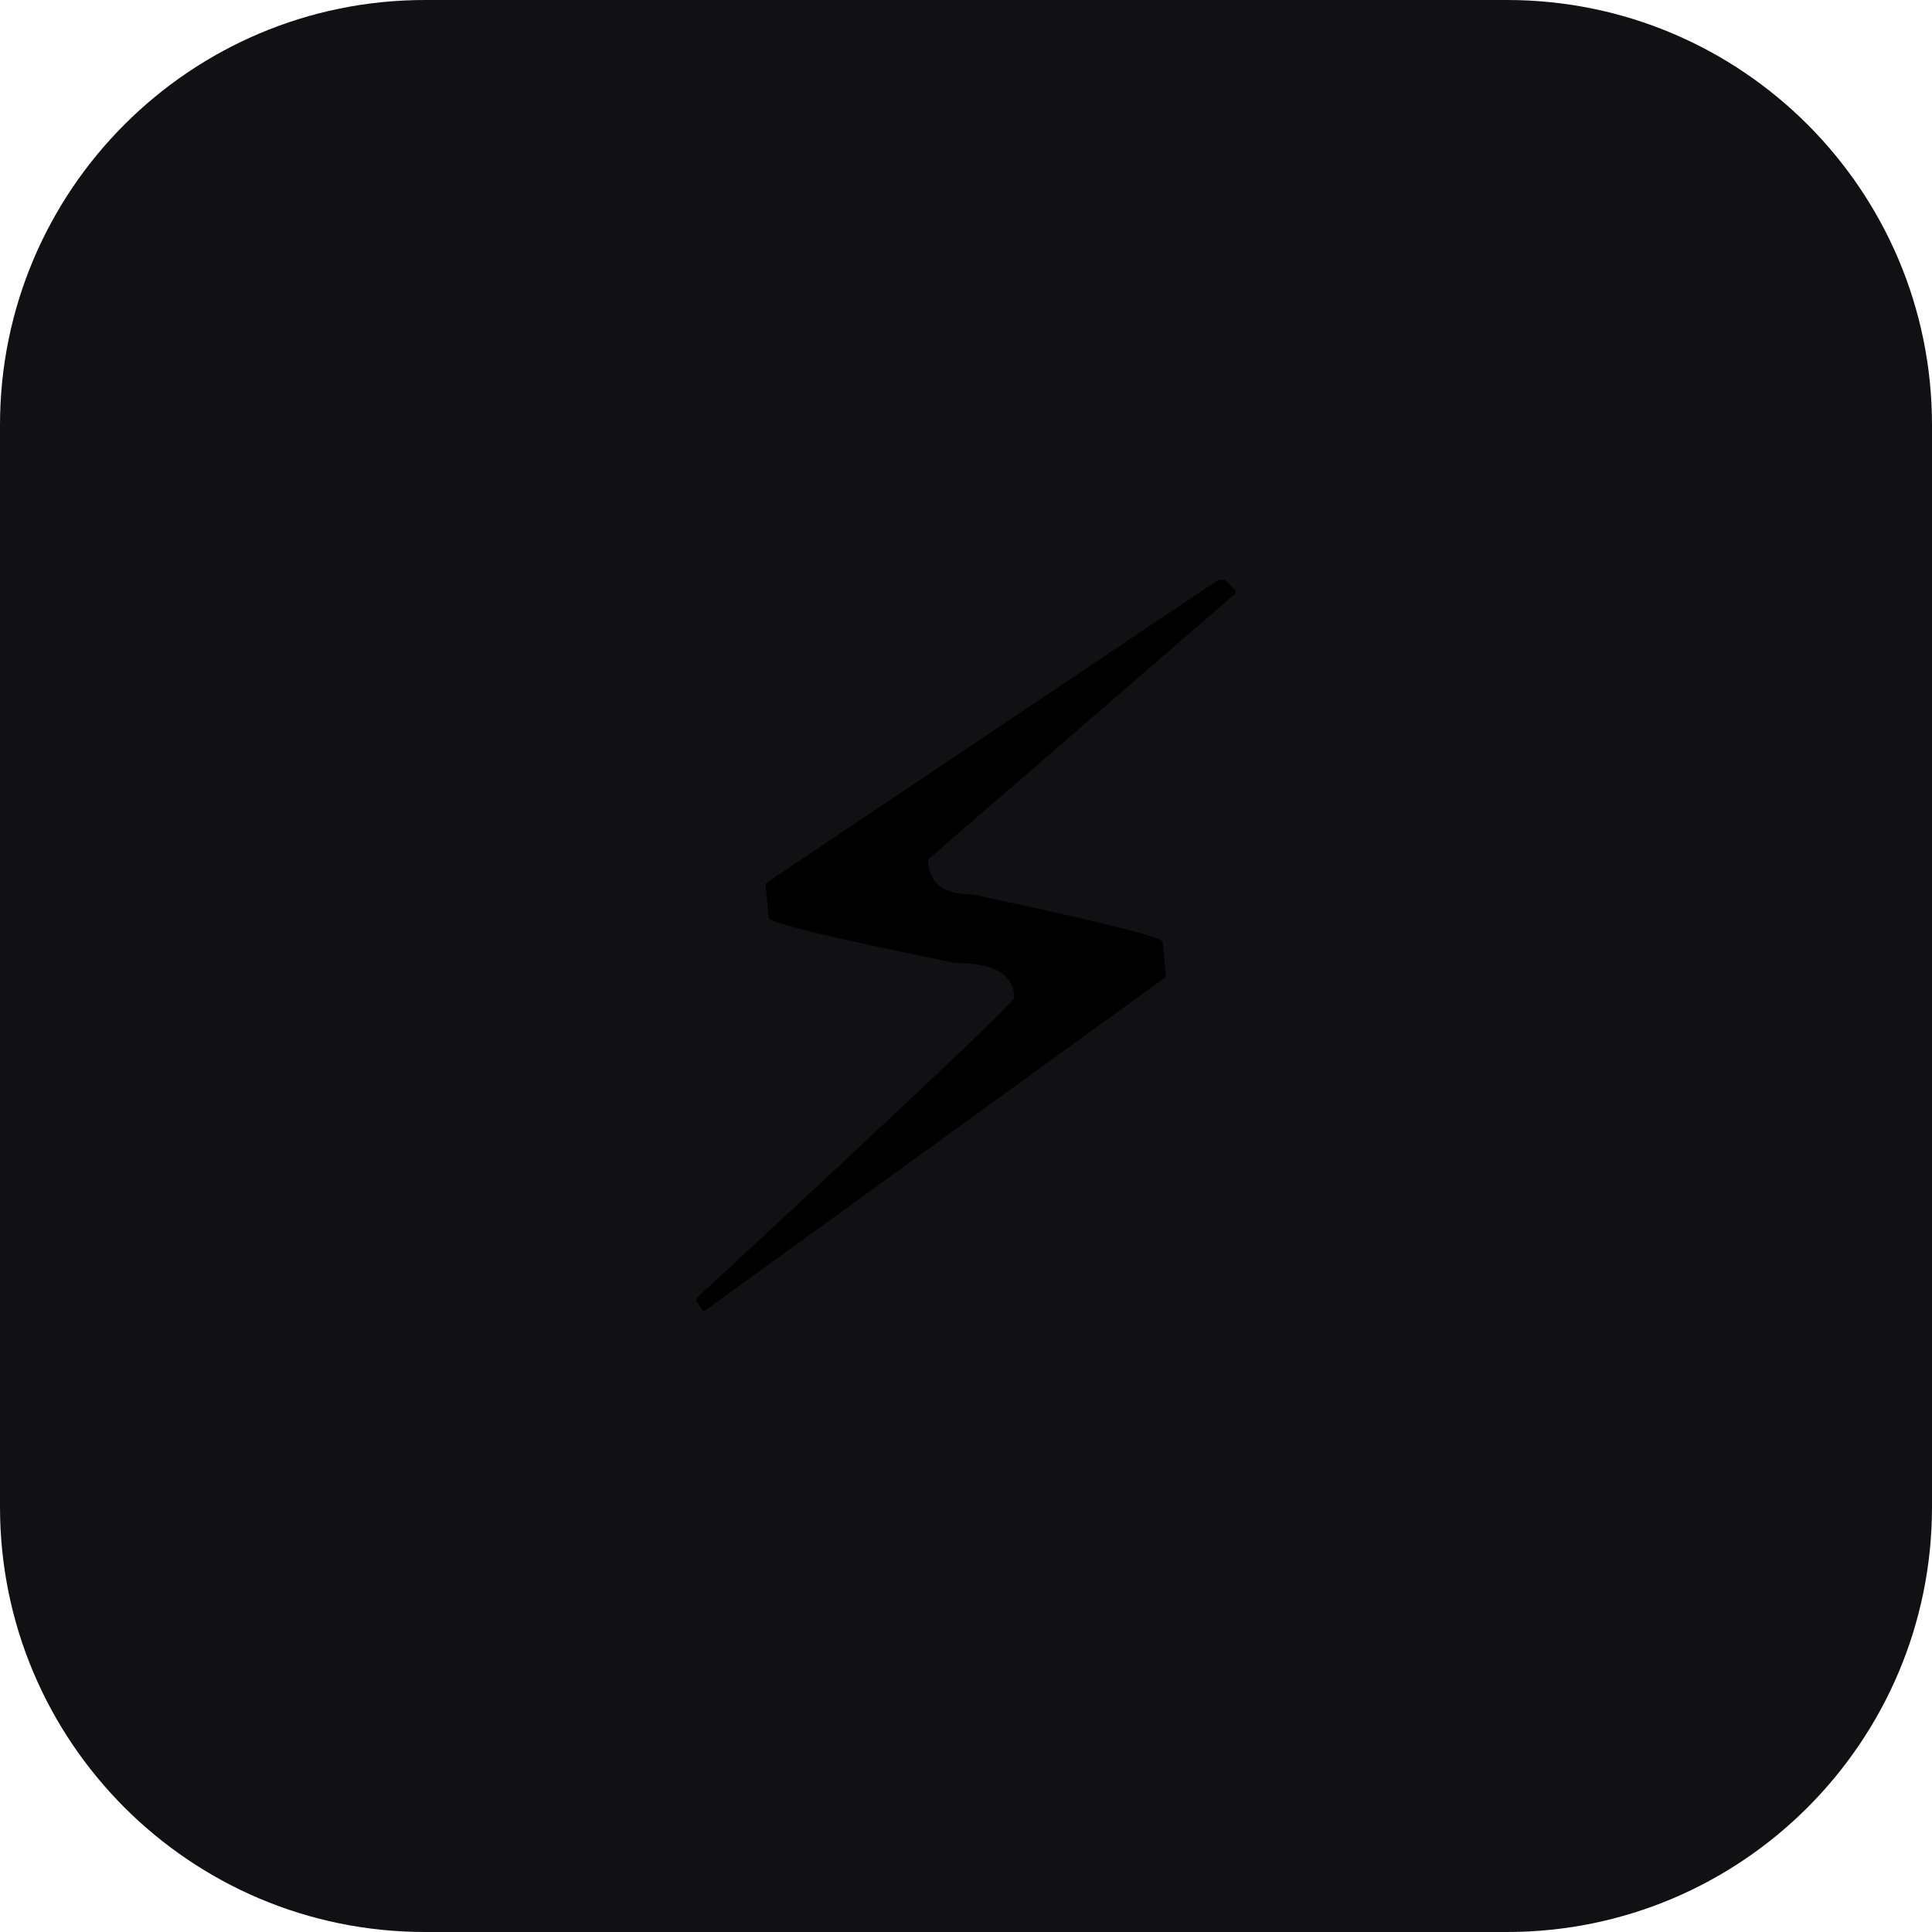
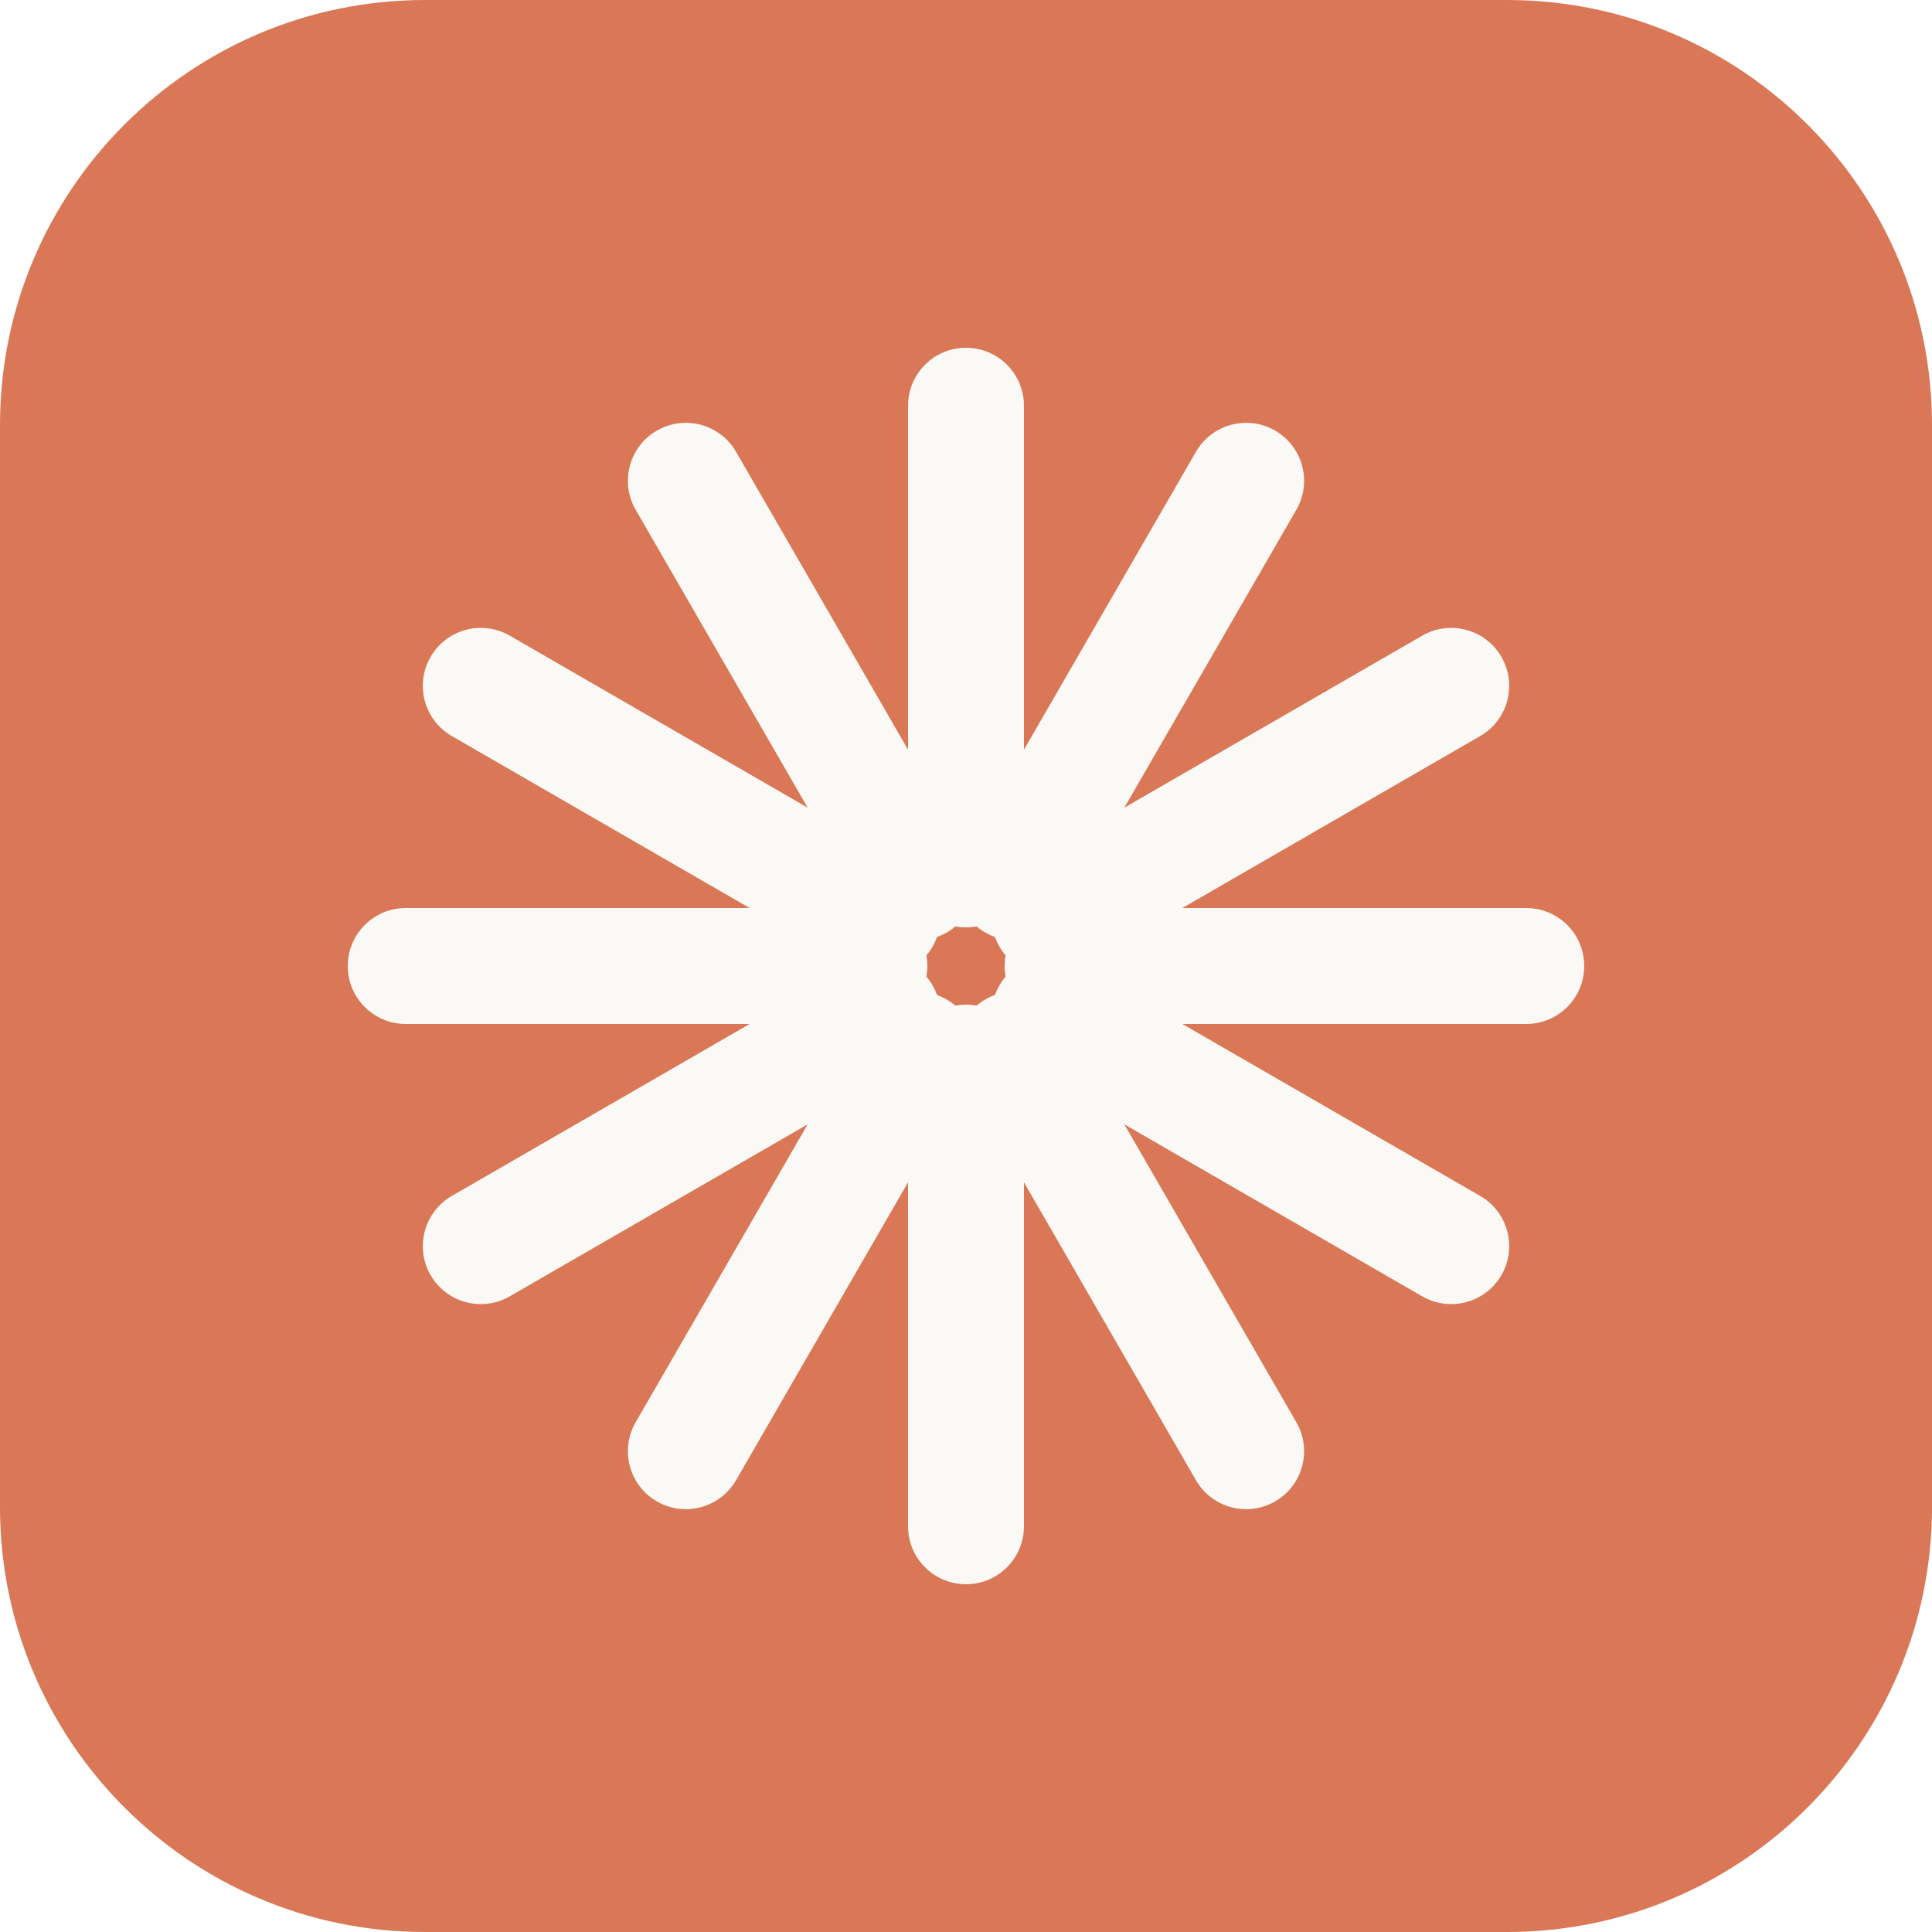
<svg xmlns="http://www.w3.org/2000/svg" viewBox="0 0 100 100">
-   <rect width="100" height="100" rx="22" fill="#111114" />
-   <text x="50" y="68" font-size="52" text-anchor="middle">⚡</text>
+   <rect width="100" height="100" rx="22" fill="#d97757" />
+   <g fill="#faf9f5">
+     <rect x="47" y="18" width="6" height="30" rx="3" />
+     <rect x="47" y="18" width="6" height="30" rx="3" transform="rotate(30 50 50)" />
+     <rect x="47" y="18" width="6" height="30" rx="3" transform="rotate(60 50 50)" />
+     <rect x="47" y="18" width="6" height="30" rx="3" transform="rotate(90 50 50)" />
+     <rect x="47" y="18" width="6" height="30" rx="3" transform="rotate(120 50 50)" />
+     <rect x="47" y="18" width="6" height="30" rx="3" transform="rotate(150 50 50)" />
+     <rect x="47" y="18" width="6" height="30" rx="3" transform="rotate(180 50 50)" />
+     <rect x="47" y="18" width="6" height="30" rx="3" transform="rotate(210 50 50)" />
+     <rect x="47" y="18" width="6" height="30" rx="3" transform="rotate(240 50 50)" />
+     <rect x="47" y="18" width="6" height="30" rx="3" transform="rotate(270 50 50)" />
+     <rect x="47" y="18" width="6" height="30" rx="3" transform="rotate(300 50 50)" />
+     <rect x="47" y="18" width="6" height="30" rx="3" transform="rotate(330 50 50)" />
+   </g>
</svg>
